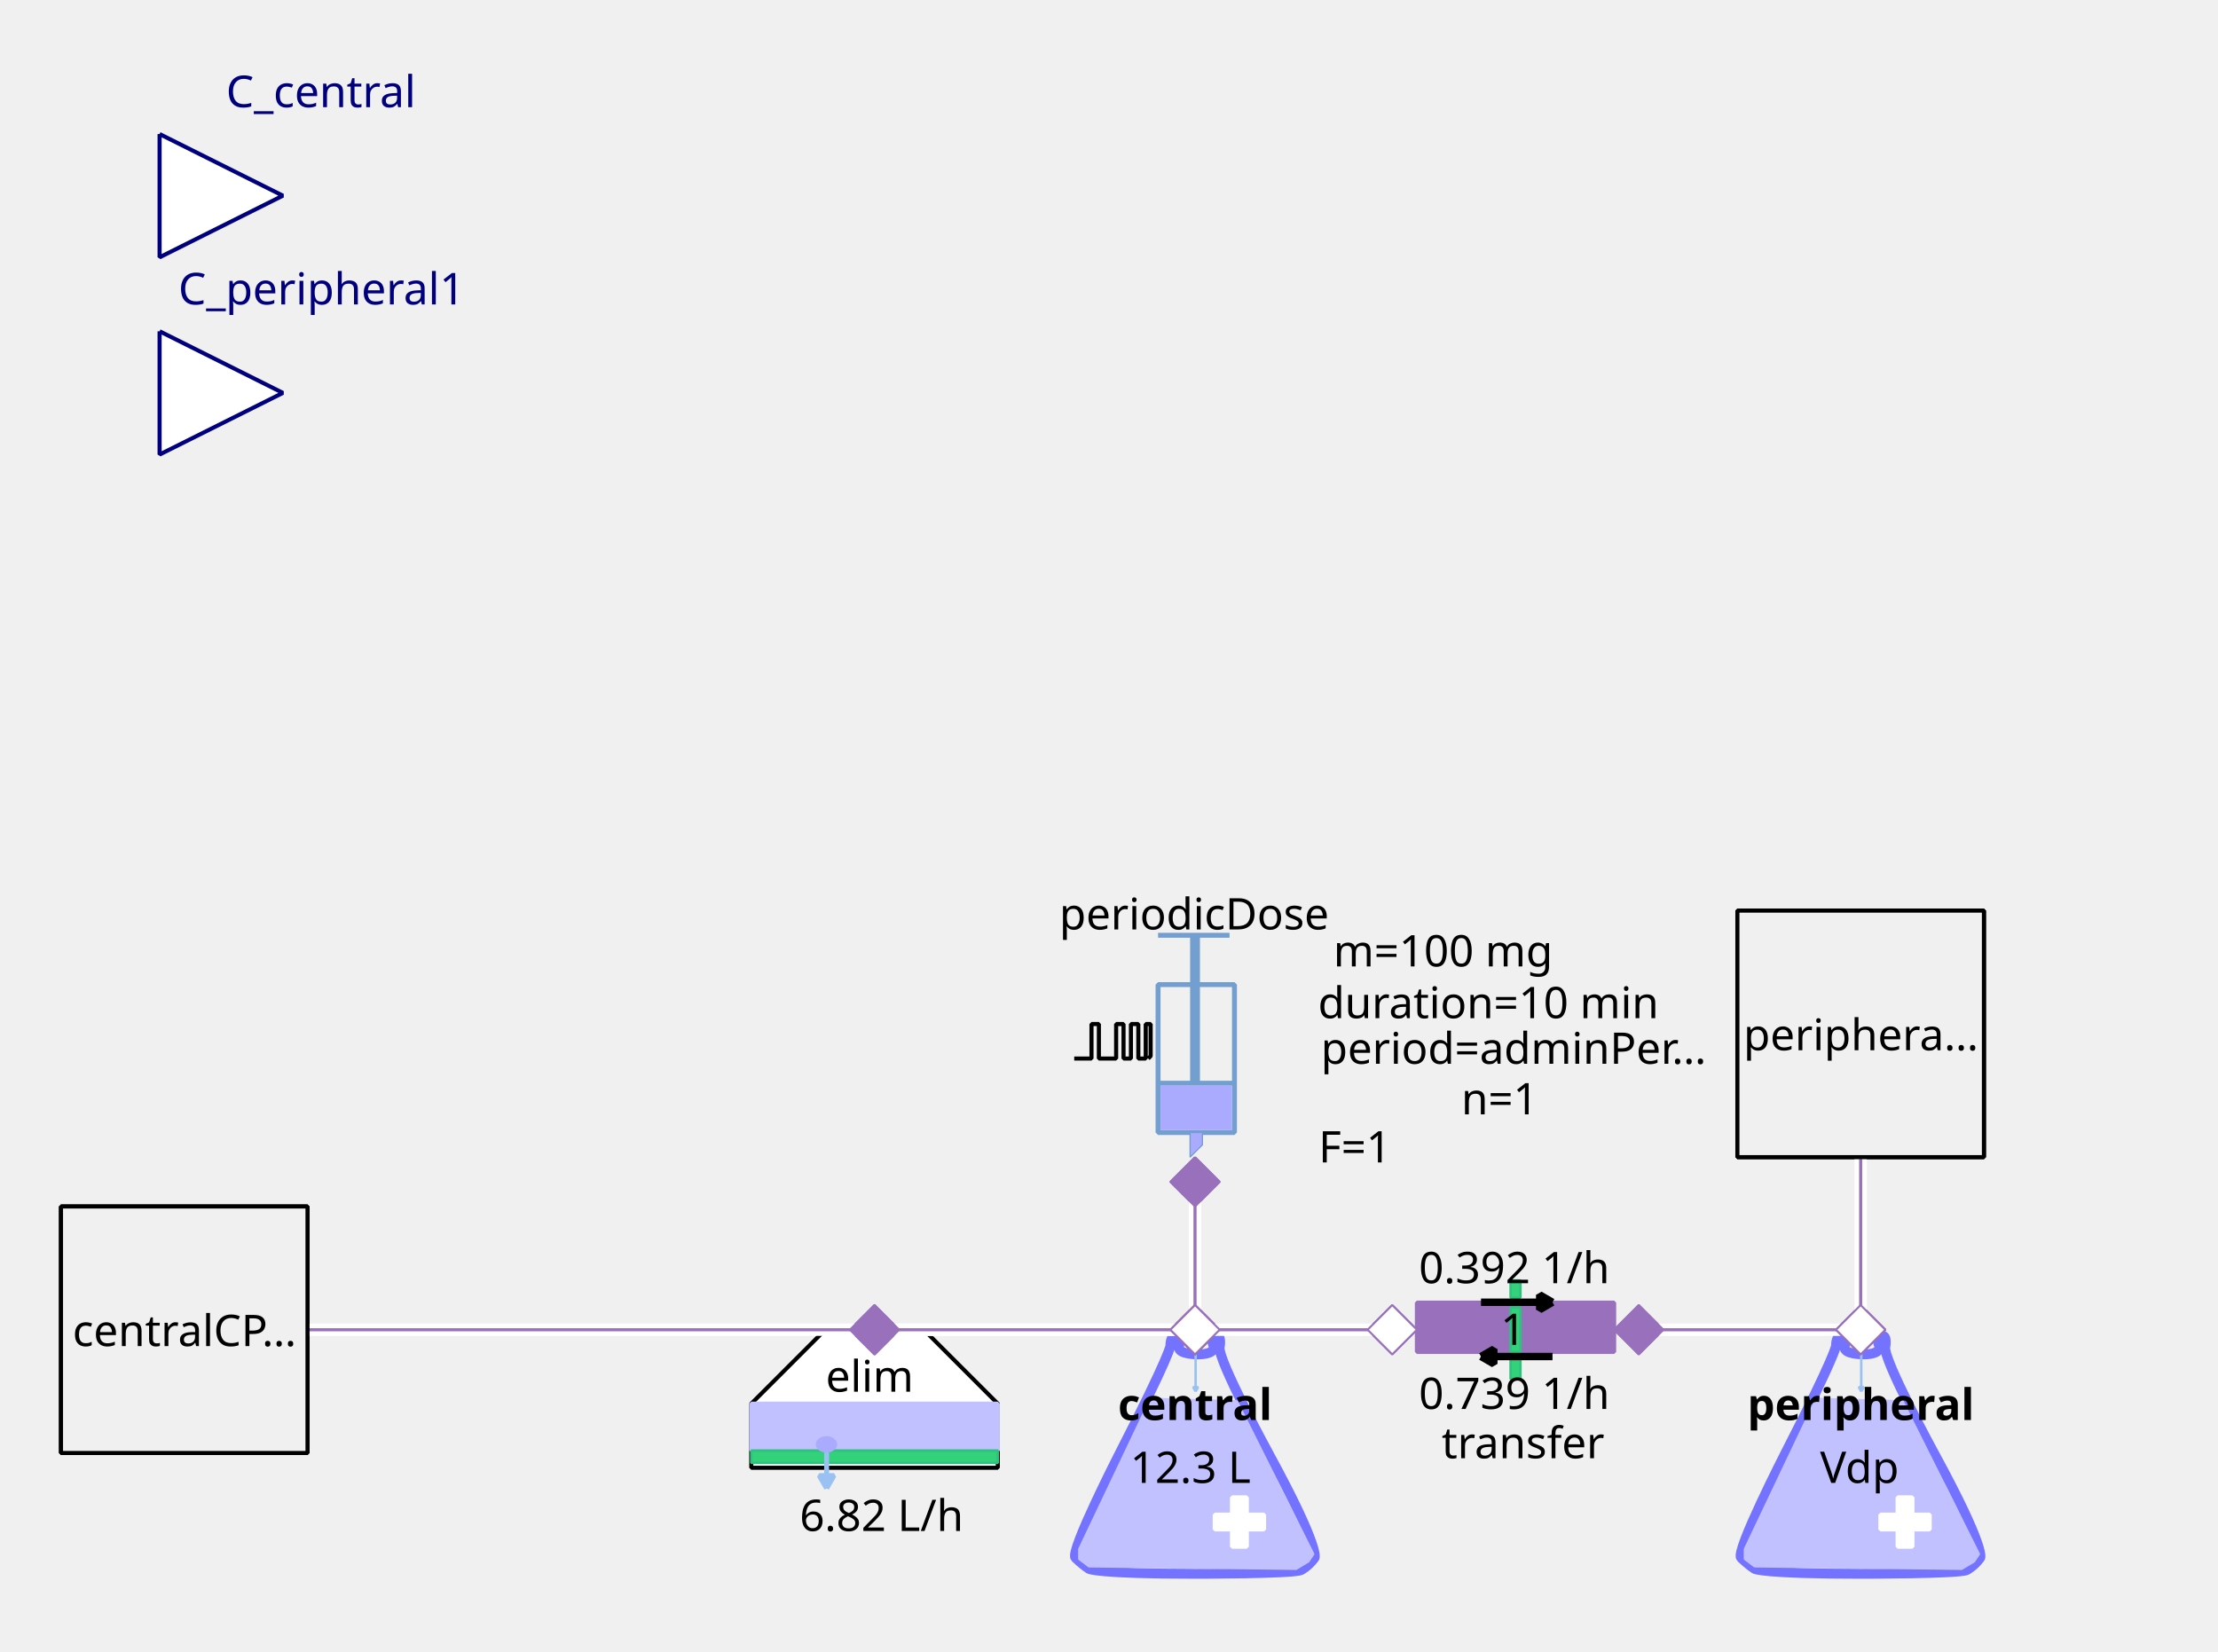
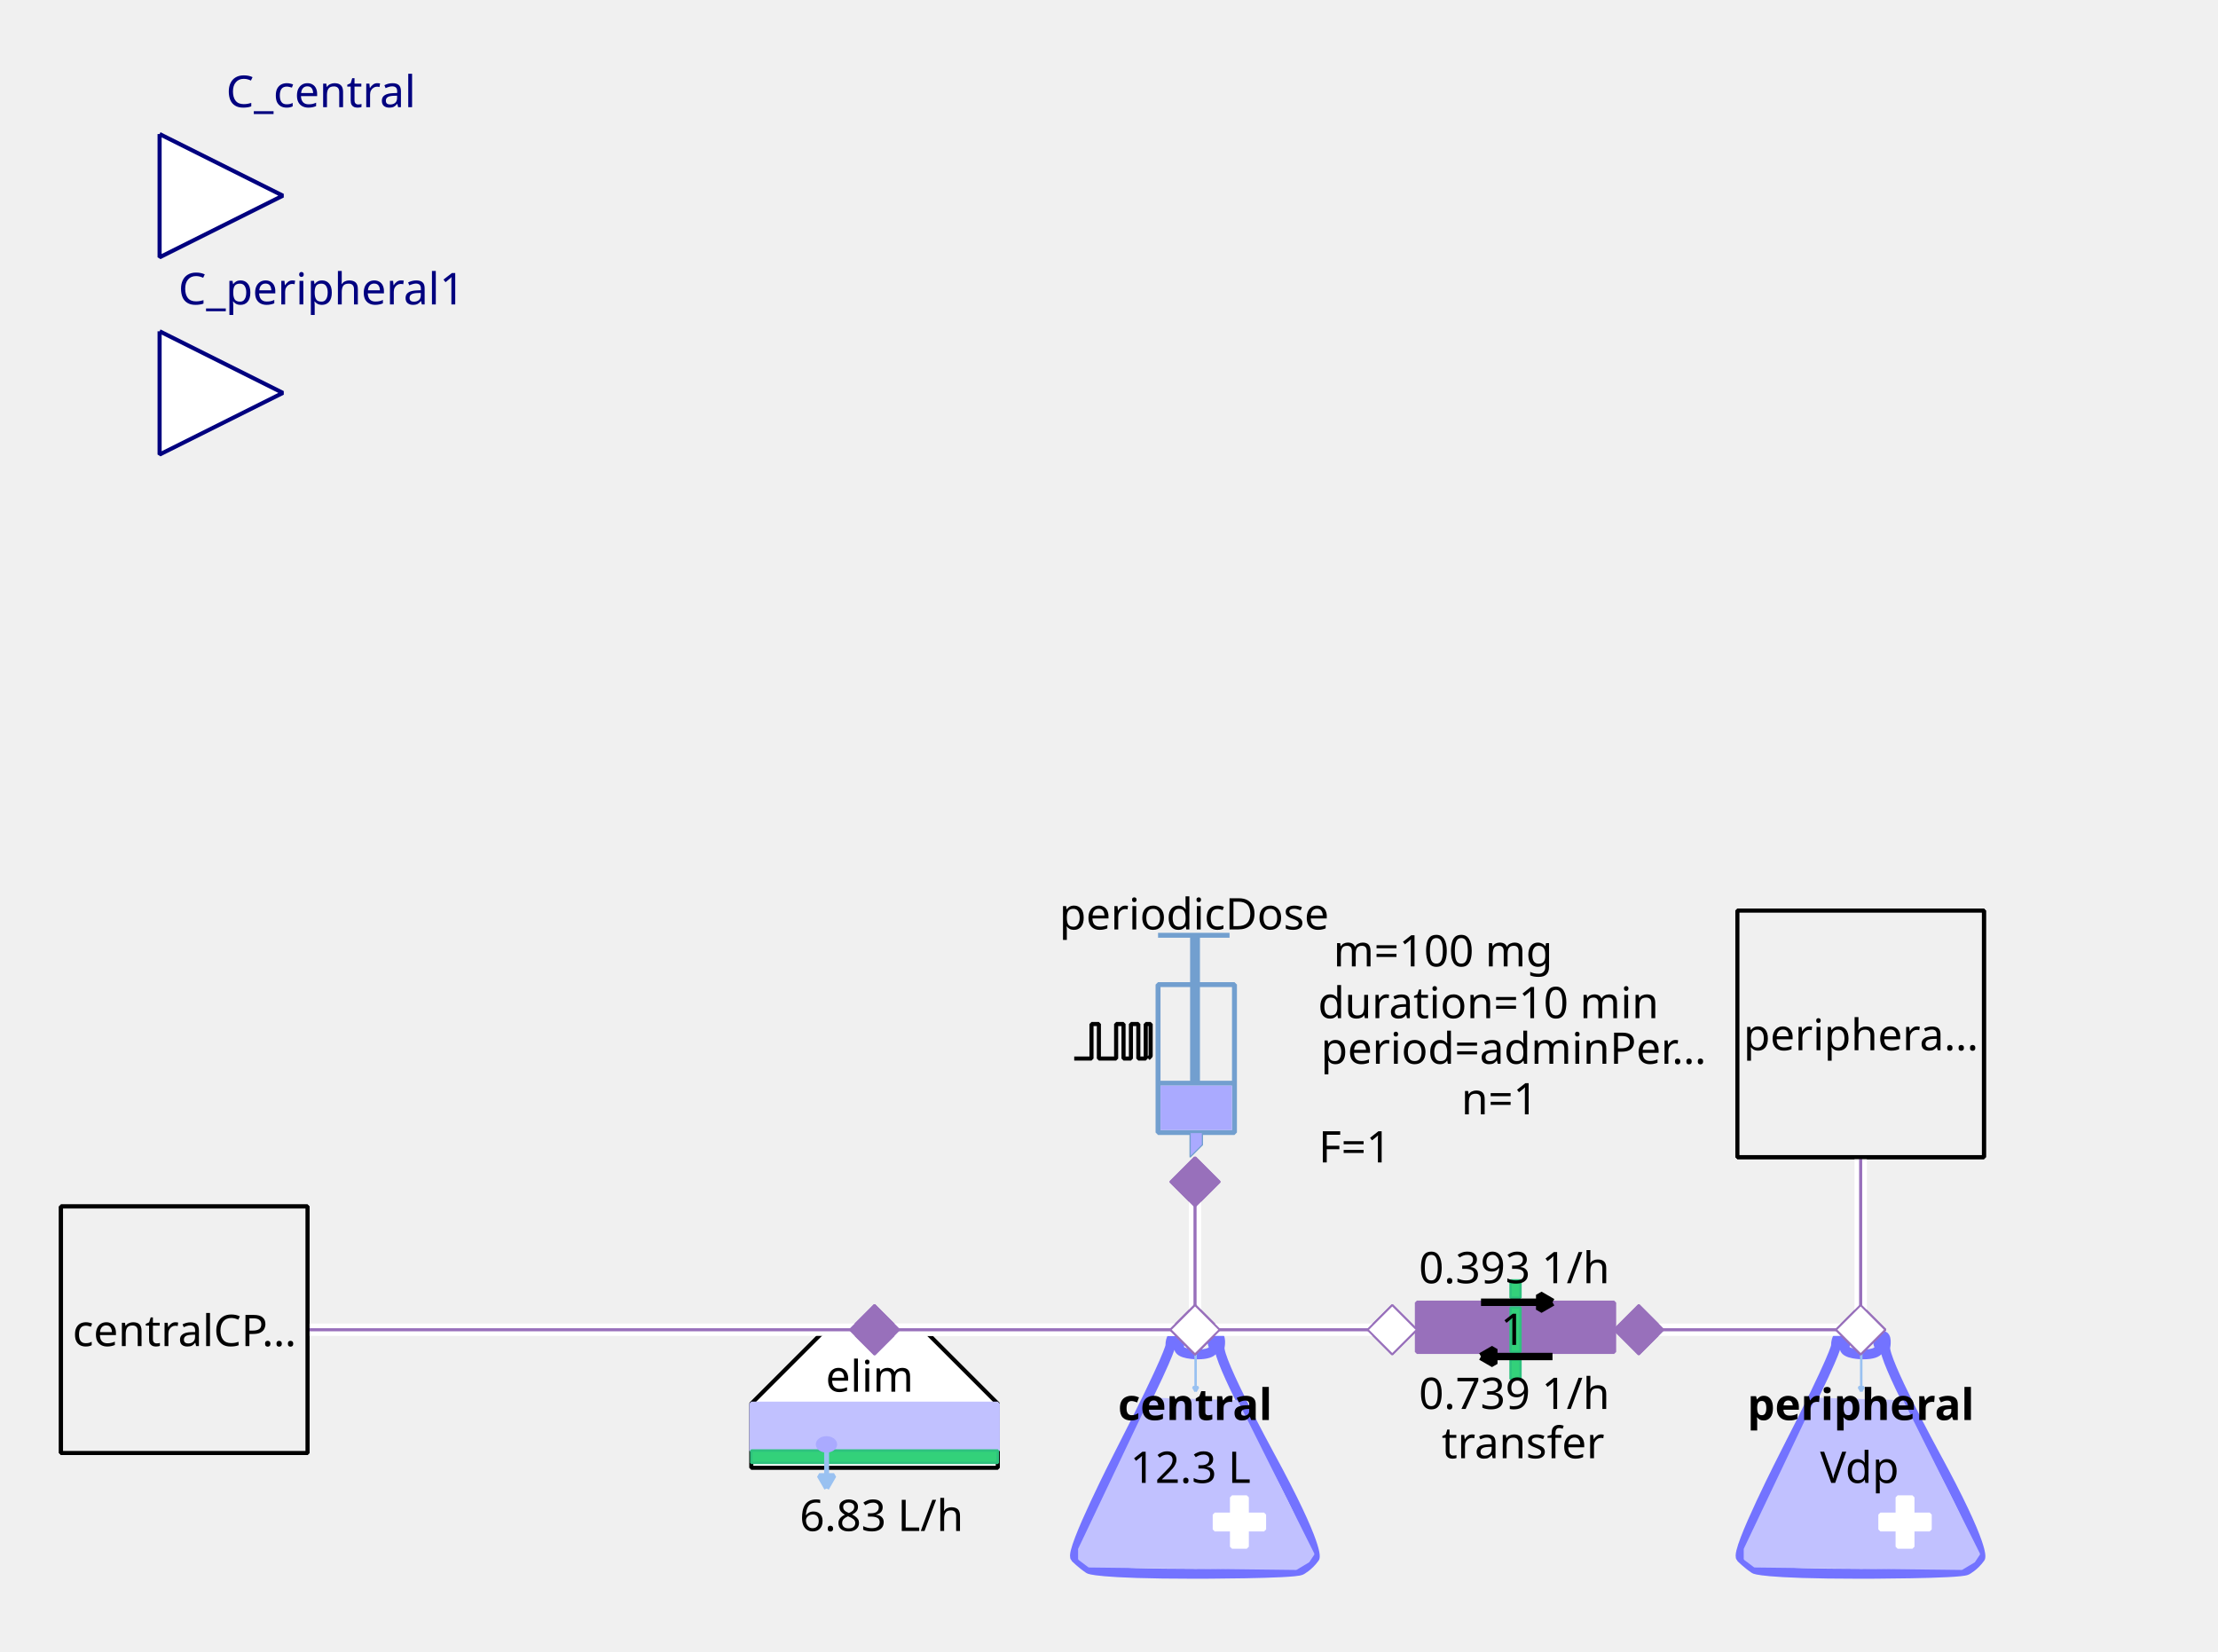
<svg xmlns="http://www.w3.org/2000/svg" width="143.581mm" height="106.892mm" viewBox="0 0 407 303" version="1.2" baseProfile="tiny">
  <defs>
</defs>
  <g fill="none" stroke="black" stroke-width="1" fill-rule="evenodd" stroke-linecap="square" stroke-linejoin="bevel">
    <g fill="none" stroke="#7373ff" stroke-opacity="1" stroke-width="8" stroke-linecap="butt" stroke-linejoin="miter" stroke-miterlimit="1" transform="matrix(0.22619,0,0,-0.22619,219.06,266.619)" font-family="Sans" font-size="10" font-weight="400" font-style="normal">
      <path vector-effect="none" fill-rule="evenodd" d="M-19,87 C-19,87 -19,80 -60,0 C-60,0 -101,-80 -96,-85 C-96,-85 -91,-90 -85,-94 C-85,-94 -79,-98 1,-98 C1,-98 81,-98 87,-95 C87,-95 93,-92 98,-85 C98,-85 103,-78 61,-1 C61,-1 19,76 21,86 C21,86 23,96 18,95 C18,95 13,94 16,87 C16,87 19,80 3,80 C3,80 -13,80 -12,86 C-12,86 -11,92 -12,94 C-12,94 -13,96 -16,95 C-16,95 -19,94 -19,87 " />
    </g>
    <g fill="#c1c1ff" fill-opacity="1" stroke="#c1c1ff" stroke-opacity="1" stroke-width="1.75" stroke-linecap="butt" stroke-linejoin="miter" stroke-miterlimit="1" transform="matrix(0.22619,0,0,-0.22619,219.06,272.5)" font-family="Sans" font-size="10" font-weight="400" font-style="normal">
      <path vector-effect="none" fill-rule="evenodd" d="M-35,70 L-93,-52 L-93,-60 L-85,-66 L83,-68 L93,-62 L97,-56 L35,68 L-35,70" />
    </g>
    <g fill="#ffffff" fill-opacity="1" stroke="#ffffff" stroke-opacity="1" stroke-width="1" stroke-linecap="butt" stroke-linejoin="miter" stroke-miterlimit="1" transform="matrix(0.22619,0,0,0.22619,227.429,279.286)" font-family="Sans" font-size="10" font-weight="400" font-style="normal">
      <rect vector-effect="non-scaling-stroke" x="-6" y="-20" width="12" height="40" />
    </g>
    <g fill="#ffffff" fill-opacity="1" stroke="#ffffff" stroke-opacity="1" stroke-width="1" stroke-linecap="butt" stroke-linejoin="miter" stroke-miterlimit="1" transform="matrix(0,0.22619,-0.22619,0,227.429,279.286)" font-family="Sans" font-size="10" font-weight="400" font-style="normal">
      <rect vector-effect="non-scaling-stroke" x="-6" y="-20" width="12" height="40" />
    </g>
    <g fill="none" stroke="#99c1f1" stroke-opacity="1" stroke-width="2" stroke-linecap="butt" stroke-linejoin="miter" stroke-miterlimit="1" transform="matrix(0.22619,0,0,-0.22619,219.392,251.697)" font-family="Sans" font-size="10" font-weight="400" font-style="normal">
      <path vector-effect="none" fill-rule="evenodd" d="M0,16 L0,-16" />
    </g>
    <g fill="#99c1f1" fill-opacity="1" stroke="#99c1f1" stroke-opacity="1" stroke-width="2" stroke-linecap="butt" stroke-linejoin="miter" stroke-miterlimit="1" transform="matrix(0.22619,0,0,-0.22619,219.392,251.697)" font-family="Sans" font-size="10" font-weight="400" font-style="normal">
      <path vector-effect="none" fill-rule="evenodd" d="M0,-16 L2,-12.536 L-2,-12.536 L0,-16" />
    </g>
    <g fill="none" stroke="#000000" stroke-opacity="1" stroke-width="1" stroke-linecap="butt" stroke-linejoin="miter" stroke-miterlimit="1" transform="matrix(1,0,0,1,219.286,257.571)" font-family="Noto Sans" font-size="8" font-weight="700" font-style="normal">
      <text fill="#000000" fill-opacity="1" stroke="none" xml:space="preserve" x="-14.141" y="3" font-family="Noto Sans" font-size="8" font-weight="700" font-style="normal">central</text>
    </g>
    <g fill="none" stroke="#000000" stroke-opacity="1" stroke-width="1" stroke-linecap="butt" stroke-linejoin="miter" stroke-miterlimit="1" transform="matrix(1,0,0,1,219.06,269.107)" font-family="Noto Sans" font-size="8" font-weight="400" font-style="normal">
      <text fill="#000000" fill-opacity="1" stroke="none" xml:space="preserve" x="-0.606" y="3" font-family="Noto Sans" font-size="8" font-weight="400" font-style="normal" text-anchor="middle">12.3 L</text>
    </g>
    <g fill="#ffffff" fill-opacity="1" stroke="#9870bb" stroke-opacity="1" stroke-width="8" stroke-linecap="butt" stroke-linejoin="miter" stroke-miterlimit="1" transform="matrix(0.0452381,0,0,-0.0452381,219.286,244)" font-family="Sans" font-size="10" font-weight="400" font-style="normal">
      <path vector-effect="none" fill-rule="evenodd" d="M-100,0 L0,100 L100,0 L0,-100 L-100,0" />
    </g>
    <g fill="#ffffff" fill-opacity="1" stroke="#000000" stroke-opacity="1" stroke-width="1" stroke-linecap="butt" stroke-linejoin="miter" stroke-miterlimit="1" transform="matrix(0.22619,0,0,-0.22619,160.476,266.619)" font-family="Sans" font-size="10" font-weight="400" font-style="normal">
      <path vector-effect="non-scaling-stroke" fill-rule="evenodd" d="M-40,100 L40,100 L100,40 L100,-12 L80,-12 L-76,-12 L-100,-12 L-100,40 L-100,40 L-40,100" />
    </g>
    <g fill="none" stroke="#000000" stroke-opacity="1" stroke-width="1" stroke-linecap="butt" stroke-linejoin="miter" stroke-miterlimit="1" transform="matrix(1,0,0,1,159.571,252.369)" font-family="Noto Sans" font-size="8" font-weight="400" font-style="normal">
      <text fill="#000000" fill-opacity="1" stroke="none" xml:space="preserve" x="-8.047" y="3" font-family="Noto Sans" font-size="8" font-weight="400" font-style="normal">elim</text>
    </g>
    <g fill="#c1c1ff" fill-opacity="1" stroke="#c1c1ff" stroke-opacity="1" stroke-width="1" stroke-linecap="butt" stroke-linejoin="miter" stroke-miterlimit="1" transform="matrix(0.22619,0,0,0.22619,160.476,261.869)" font-family="Sans" font-size="10" font-weight="400" font-style="normal">
      <rect vector-effect="non-scaling-stroke" x="-100" y="-19" width="200" height="38" />
    </g>
    <g fill="#33d17a" fill-opacity="1" stroke="#2ec27e" stroke-opacity="1" stroke-width="2" stroke-linecap="butt" stroke-linejoin="miter" stroke-miterlimit="1" transform="matrix(0.22619,0,0,0.22619,160.476,267.298)" font-family="Sans" font-size="10" font-weight="400" font-style="normal">
      <rect x="-100" y="-5" width="200" height="10" />
    </g>
    <g fill="none" stroke="#99c1f1" stroke-opacity="1" stroke-width="4" stroke-linecap="butt" stroke-linejoin="miter" stroke-miterlimit="1" transform="matrix(0.22619,0,0,-0.22619,151.683,269.496)" font-family="Sans" font-size="10" font-weight="400" font-style="normal">
      <path vector-effect="none" fill-rule="evenodd" d="M0,16 L0,-16" />
    </g>
    <g fill="#99c1f1" fill-opacity="1" stroke="#99c1f1" stroke-opacity="1" stroke-width="4" stroke-linecap="butt" stroke-linejoin="miter" stroke-miterlimit="1" transform="matrix(0.22619,0,0,-0.22619,151.683,269.496)" font-family="Sans" font-size="10" font-weight="400" font-style="normal">
      <path vector-effect="none" fill-rule="evenodd" d="M0,-16 L6,-5.608 L-6,-5.608 L0,-16" />
    </g>
    <g fill="#aaaaff" fill-opacity="1" stroke="#aaaaff" stroke-opacity="1" stroke-width="1" stroke-linecap="butt" stroke-linejoin="miter" stroke-miterlimit="1" transform="matrix(0.22619,0,0,-0.22619,151.655,265.036)" font-family="Sans" font-size="10" font-weight="400" font-style="normal">
      <path vector-effect="non-scaling-stroke" fill-rule="evenodd" d="M7,0 C7,-2.761 3.866,-5 0,-5 C-3.866,-5 -7,-2.761 -7,0 C-7,2.761 -3.866,5 0,5 C3.866,5 7,2.761 7,0 " />
    </g>
    <g fill="none" stroke="#000000" stroke-opacity="1" stroke-width="1" stroke-linecap="butt" stroke-linejoin="miter" stroke-miterlimit="1" transform="matrix(1,0,0,1,161.155,277.929)" font-family="Noto Sans" font-size="8" font-weight="400" font-style="normal">
-       <text fill="#000000" fill-opacity="1" stroke="none" xml:space="preserve" x="0.613" y="3" font-family="Noto Sans" font-size="8" font-weight="400" font-style="normal" text-anchor="middle">6.82 L/h</text>
+       <text fill="#000000" fill-opacity="1" stroke="none" xml:space="preserve" x="0.613" y="3" font-family="Noto Sans" font-size="8" font-weight="400" font-style="normal" text-anchor="middle">6.83 L/h</text>
    </g>
    <g fill="#9870bb" fill-opacity="1" stroke="#9870bb" stroke-opacity="1" stroke-width="8" stroke-linecap="butt" stroke-linejoin="miter" stroke-miterlimit="1" transform="matrix(0.0452381,0,0,-0.0452381,160.476,244)" font-family="Sans" font-size="10" font-weight="400" font-style="normal">
      <path vector-effect="none" fill-rule="evenodd" d="M-100,0 L0,100 L100,0 L0,-100 L-100,0" />
    </g>
    <g fill="none" stroke="#729fcf" stroke-opacity="1" stroke-width="4" stroke-linecap="butt" stroke-linejoin="miter" stroke-miterlimit="1" transform="matrix(0.22619,0,0,0.22619,215.214,195.595)" font-family="Sans" font-size="10" font-weight="400" font-style="normal">
      <rect x="-12" y="-66" width="62" height="120" />
    </g>
    <g fill="none" stroke="#729fcf" stroke-opacity="1" stroke-width="8" stroke-linecap="butt" stroke-linejoin="miter" stroke-miterlimit="1" transform="matrix(0.22619,0,0,-0.22619,219.286,176.369)" font-family="Sans" font-size="10" font-weight="400" font-style="normal">
      <path vector-effect="none" fill-rule="evenodd" d="M0,21 L0,-99" />
    </g>
    <g fill="none" stroke="#729fcf" stroke-opacity="1" stroke-width="4" stroke-linecap="butt" stroke-linejoin="miter" stroke-miterlimit="1" transform="matrix(0.22619,0,0,-0.22619,219.06,171.619)" font-family="Sans" font-size="10" font-weight="400" font-style="normal">
      <path vector-effect="none" fill-rule="evenodd" d="M-29,0 L29,0" />
    </g>
    <g fill="none" stroke="#729fcf" stroke-opacity="1" stroke-width="4" stroke-linecap="butt" stroke-linejoin="miter" stroke-miterlimit="1" transform="matrix(0.22619,0,0,-0.22619,219.512,198.762)" font-family="Sans" font-size="10" font-weight="400" font-style="normal">
      <path vector-effect="none" fill-rule="evenodd" d="M-31,0 L31,0" />
    </g>
    <g fill="#aaaaff" fill-opacity="1" stroke="none" transform="matrix(0.22619,0,0,0.22619,219.512,203.286)" font-family="Sans" font-size="10" font-weight="400" font-style="normal">
      <rect vector-effect="non-scaling-stroke" x="-29" y="-18" width="58" height="36" />
    </g>
    <g fill="none" stroke="#000000" stroke-opacity="1" stroke-width="1" stroke-linecap="butt" stroke-linejoin="miter" stroke-miterlimit="1" transform="matrix(1,0,0,1,219.06,167.548)" font-family="Noto Sans" font-size="8" font-weight="400" font-style="normal">
      <text fill="#000000" fill-opacity="1" stroke="none" xml:space="preserve" x="-24.688" y="3" font-family="Noto Sans" font-size="8" font-weight="400" font-style="normal">periodicDose</text>
    </g>
    <g fill="#aaaaff" fill-opacity="1" stroke="#729fcf" stroke-opacity="1" stroke-width="1" stroke-linecap="butt" stroke-linejoin="miter" stroke-miterlimit="1" transform="matrix(0.22619,0,0,-0.22619,218.833,210.071)" font-family="Sans" font-size="10" font-weight="400" font-style="normal">
      <path vector-effect="none" fill-rule="evenodd" d="M-2,10 L-2,-10 L8,0 L8,10 L-2,10" />
    </g>
    <g fill="none" stroke="#000000" stroke-opacity="1" stroke-width="1" stroke-linecap="butt" stroke-linejoin="miter" stroke-miterlimit="1" transform="matrix(1,0,0,1,277.869,174.333)" font-family="Noto Sans" font-size="8" font-weight="400" font-style="normal">
      <text fill="#000000" fill-opacity="1" stroke="none" xml:space="preserve" x="-13.073" y="3" font-family="Noto Sans" font-size="8" font-weight="400" font-style="normal" text-anchor="middle">m=100 mg</text>
    </g>
    <g fill="none" stroke="#000000" stroke-opacity="1" stroke-width="1" stroke-linecap="butt" stroke-linejoin="miter" stroke-miterlimit="1" transform="matrix(1,0,0,1,278.774,192.202)" font-family="Noto Sans" font-size="8" font-weight="400" font-style="normal">
      <text fill="#000000" fill-opacity="1" stroke="none" xml:space="preserve" x="-36.406" y="3" font-family="Noto Sans" font-size="8" font-weight="400" font-style="normal">period=adminPer…</text>
    </g>
    <g fill="none" stroke="#000000" stroke-opacity="1" stroke-width="1" stroke-linecap="butt" stroke-linejoin="miter" stroke-miterlimit="1" transform="matrix(1,0,0,1,277.869,183.833)" font-family="Noto Sans" font-size="8" font-weight="400" font-style="normal">
      <text fill="#000000" fill-opacity="1" stroke="none" xml:space="preserve" x="-4.753" y="3" font-family="Noto Sans" font-size="8" font-weight="400" font-style="normal" text-anchor="middle">duration=10 min</text>
    </g>
    <g fill="none" stroke="#000000" stroke-opacity="1" stroke-width="1" stroke-linecap="butt" stroke-linejoin="miter" stroke-miterlimit="1" transform="matrix(1,0,0,1,278.548,201.476)" font-family="Noto Sans" font-size="8" font-weight="400" font-style="normal">
      <text fill="#000000" fill-opacity="1" stroke="none" xml:space="preserve" x="-3.361" y="3" font-family="Noto Sans" font-size="8" font-weight="400" font-style="normal" text-anchor="middle">n=1</text>
    </g>
    <g fill="none" stroke="#000000" stroke-opacity="1" stroke-width="1" stroke-linecap="butt" stroke-linejoin="miter" stroke-miterlimit="1" transform="matrix(1,0,0,1,270.179,210.298)" font-family="Noto Sans" font-size="8" font-weight="400" font-style="normal">
      <text fill="#000000" fill-opacity="1" stroke="none" xml:space="preserve" x="-21.572" y="3" font-family="Noto Sans" font-size="8" font-weight="400" font-style="normal" text-anchor="middle">F=1</text>
    </g>
    <g fill="none" stroke="#000000" stroke-opacity="1" stroke-width="1" stroke-linecap="butt" stroke-linejoin="miter" stroke-miterlimit="1" transform="matrix(0.22619,0,0,-0.22619,204.131,191.118)" font-family="Sans" font-size="10" font-weight="400" font-style="normal">
      <path vector-effect="non-scaling-stroke" fill-rule="evenodd" d="M-31,-13.793 L-17,-13.793 L-17,14.207 L-11,14.207 L-11,-13.793 L3,-13.793 L3,14.207 L9,14.207 L9,-13.793 L15,-13.793 L15,14.207 L21,14.207 L21,-13.793 L27,-13.793 L27,14.207 L31,14.207 L31,-11.793 L29,-13.793" />
    </g>
    <g fill="#9870bb" fill-opacity="1" stroke="#9870bb" stroke-opacity="1" stroke-width="8" stroke-linecap="butt" stroke-linejoin="miter" stroke-miterlimit="1" transform="matrix(0,0.0452381,0.0452381,0,219.286,216.857)" font-family="Sans" font-size="10" font-weight="400" font-style="normal">
      <path vector-effect="none" fill-rule="evenodd" d="M-100,0 L0,100 L100,0 L0,-100 L-100,0" />
    </g>
    <g fill="#ffffff" fill-opacity="1" stroke="#00007f" stroke-opacity="1" stroke-width="1" stroke-linecap="butt" stroke-linejoin="miter" stroke-miterlimit="1" transform="matrix(0.22619,0,0,-0.22619,51.9048,35.9048)" font-family="Sans" font-size="10" font-weight="400" font-style="normal">
      <path vector-effect="non-scaling-stroke" fill-rule="evenodd" d="M-100,50 L0,0 L-100,-50 L-100,50" />
    </g>
    <g fill="none" stroke="#00007f" stroke-opacity="1" stroke-width="1" stroke-linecap="butt" stroke-linejoin="miter" stroke-miterlimit="1" transform="matrix(1,0,0,1,51.9048,-2.54762)" font-family="Noto Sans" font-size="8.078" font-weight="400" font-style="normal">
      <text fill="#00007f" fill-opacity="1" stroke="none" xml:space="preserve" x="-10.422" y="22.219" font-family="Noto Sans" font-size="8.078" font-weight="400" font-style="normal">C_central</text>
    </g>
    <g fill="#f0f0f0" fill-opacity="1" stroke="#000000" stroke-opacity="1" stroke-width="1" stroke-linecap="butt" stroke-linejoin="miter" stroke-miterlimit="1" transform="matrix(0.22619,0,0,-0.22619,33.8095,244)" font-family="Sans" font-size="10" font-weight="400" font-style="normal">
      <rect vector-effect="non-scaling-stroke" x="-100" y="-100" width="200" height="200" />
    </g>
    <g fill="none" stroke="#000000" stroke-opacity="1" stroke-width="1" stroke-linecap="butt" stroke-linejoin="miter" stroke-miterlimit="1" transform="matrix(1,0,0,1,33.8095,244)" font-family="Noto Sans" font-size="8" font-weight="400" font-style="normal">
      <text fill="#000000" fill-opacity="1" stroke="none" xml:space="preserve" x="-20.484" y="3" font-family="Noto Sans" font-size="8" font-weight="400" font-style="normal">centralCP…</text>
    </g>
    <g fill="#9870bb" fill-opacity="1" stroke="#9870bb" stroke-opacity="1" stroke-width="1" stroke-linecap="butt" stroke-linejoin="miter" stroke-miterlimit="1" transform="matrix(-0.22619,0,0,-0.22619,278.095,243.548)" font-family="Sans" font-size="10" font-weight="400" font-style="normal">
      <rect vector-effect="non-scaling-stroke" x="-80" y="-20" width="160" height="40" />
    </g>
    <g fill="#33d17a" fill-opacity="1" stroke="#2ec27e" stroke-opacity="1" stroke-width="2" stroke-linecap="butt" stroke-linejoin="miter" stroke-miterlimit="1" transform="matrix(0,-0.22619,0.22619,0,278.095,244)" font-family="Sans" font-size="10" font-weight="400" font-style="normal">
      <rect x="-18" y="-4" width="36" height="8" />
    </g>
    <g fill="none" stroke="#000000" stroke-opacity="1" stroke-width="1" stroke-linecap="butt" stroke-linejoin="miter" stroke-miterlimit="1" transform="matrix(1,0,0,1,279.452,264.583)" font-family="Noto Sans" font-size="8" font-weight="400" font-style="normal">
      <text fill="#000000" fill-opacity="1" stroke="none" xml:space="preserve" x="-14.906" y="3" font-family="Noto Sans" font-size="8" font-weight="400" font-style="normal">transfer</text>
    </g>
    <g fill="#33d17a" fill-opacity="1" stroke="#2ec27e" stroke-opacity="1" stroke-width="2" stroke-linecap="butt" stroke-linejoin="miter" stroke-miterlimit="1" transform="matrix(0,-0.22619,0.22619,0,278.095,236.536)" font-family="Sans" font-size="10" font-weight="400" font-style="normal">
      <rect x="-7" y="-4" width="14" height="8" />
    </g>
    <g fill="#33d17a" fill-opacity="1" stroke="#2ec27e" stroke-opacity="1" stroke-width="2" stroke-linecap="butt" stroke-linejoin="miter" stroke-miterlimit="1" transform="matrix(0,-0.22619,0.22619,0,278.095,251.238)" font-family="Sans" font-size="10" font-weight="400" font-style="normal">
      <rect x="-8" y="-4" width="16" height="8" />
    </g>
    <g fill="none" stroke="#000000" stroke-opacity="1" stroke-width="1" stroke-linecap="butt" stroke-linejoin="miter" stroke-miterlimit="1" transform="matrix(1,0,0,1,274.024,246.94)" font-family="Noto Sans" font-size="8" font-weight="400" font-style="normal">
      <text fill="#000000" fill-opacity="1" stroke="none" xml:space="preserve" x="1.328" y="-0.156" font-family="Noto Sans" font-size="8" font-weight="400" font-style="normal">1</text>
    </g>
    <g fill="none" stroke="#000000" stroke-opacity="1" stroke-width="1" stroke-linecap="butt" stroke-linejoin="miter" stroke-miterlimit="1" transform="matrix(1,0,0,1,278.321,232.464)" font-family="Noto Sans" font-size="8" font-weight="400" font-style="normal">
-       <text fill="#000000" fill-opacity="1" stroke="none" xml:space="preserve" x="-0.447" y="3" font-family="Noto Sans" font-size="8" font-weight="400" font-style="normal" text-anchor="middle">0.392 1/h</text>
+       <text fill="#000000" fill-opacity="1" stroke="none" xml:space="preserve" x="-0.447" y="3" font-family="Noto Sans" font-size="8" font-weight="400" font-style="normal" text-anchor="middle">0.393 1/h</text>
    </g>
    <g fill="none" stroke="#000000" stroke-opacity="1" stroke-width="1" stroke-linecap="butt" stroke-linejoin="miter" stroke-miterlimit="1" transform="matrix(1,0,0,1,278.321,255.536)" font-family="Noto Sans" font-size="8" font-weight="400" font-style="normal">
      <text fill="#000000" fill-opacity="1" stroke="none" xml:space="preserve" x="-0.447" y="3" font-family="Noto Sans" font-size="8" font-weight="400" font-style="normal" text-anchor="middle">0.739 1/h</text>
    </g>
    <g fill="#000000" fill-opacity="1" stroke="#000000" stroke-opacity="1" stroke-width="6" stroke-linecap="butt" stroke-linejoin="miter" stroke-miterlimit="1" transform="matrix(0,-0.22619,-0.22619,0,276.738,248.911)" font-family="Sans" font-size="10" font-weight="400" font-style="normal">
      <path vector-effect="none" fill-rule="evenodd" d="M0,22 L-6,11.608 L6,11.608 L0,22" />
    </g>
    <g fill="none" stroke="#000000" stroke-opacity="1" stroke-width="6" stroke-linecap="butt" stroke-linejoin="miter" stroke-miterlimit="1" transform="matrix(0,-0.22619,-0.22619,0,276.738,248.911)" font-family="Sans" font-size="10" font-weight="400" font-style="normal">
      <path vector-effect="none" fill-rule="evenodd" d="M0,22 L0,-36" />
    </g>
    <g fill="#000000" fill-opacity="1" stroke="#000000" stroke-opacity="1" stroke-width="6" stroke-linecap="butt" stroke-linejoin="miter" stroke-miterlimit="1" transform="matrix(0,0.22619,0.22619,0,279.905,238.958)" font-family="Sans" font-size="10" font-weight="400" font-style="normal">
      <path vector-effect="none" fill-rule="evenodd" d="M0,22 L-6,11.608 L6,11.608 L0,22" />
    </g>
    <g fill="none" stroke="#000000" stroke-opacity="1" stroke-width="6" stroke-linecap="butt" stroke-linejoin="miter" stroke-miterlimit="1" transform="matrix(0,0.22619,0.22619,0,279.905,238.958)" font-family="Sans" font-size="10" font-weight="400" font-style="normal">
      <path vector-effect="none" fill-rule="evenodd" d="M0,22 L0,-36" />
    </g>
    <g fill="#ffffff" fill-opacity="1" stroke="#9870bb" stroke-opacity="1" stroke-width="8" stroke-linecap="butt" stroke-linejoin="miter" stroke-miterlimit="1" transform="matrix(-0.0452381,0,0,0.0452381,255.476,244)" font-family="Sans" font-size="10" font-weight="400" font-style="normal">
      <path vector-effect="none" fill-rule="evenodd" d="M-100,0 L0,100 L100,0 L0,-100 L-100,0" />
    </g>
    <g fill="#9870bb" fill-opacity="1" stroke="#9870bb" stroke-opacity="1" stroke-width="8" stroke-linecap="butt" stroke-linejoin="miter" stroke-miterlimit="1" transform="matrix(-0.0452381,0,0,0.0452381,300.714,244)" font-family="Sans" font-size="10" font-weight="400" font-style="normal">
      <path vector-effect="none" fill-rule="evenodd" d="M-100,0 L0,100 L100,0 L0,-100 L-100,0" />
    </g>
    <g fill="none" stroke="#7373ff" stroke-opacity="1" stroke-width="8" stroke-linecap="butt" stroke-linejoin="miter" stroke-miterlimit="1" transform="matrix(0.22619,0,0,-0.22619,341.202,266.619)" font-family="Sans" font-size="10" font-weight="400" font-style="normal">
      <path vector-effect="none" fill-rule="evenodd" d="M-19,87 C-19,87 -19,80 -60,0 C-60,0 -101,-80 -96,-85 C-96,-85 -91,-90 -85,-94 C-85,-94 -79,-98 1,-98 C1,-98 81,-98 87,-95 C87,-95 93,-92 98,-85 C98,-85 103,-78 61,-1 C61,-1 19,76 21,86 C21,86 23,96 18,95 C18,95 13,94 16,87 C16,87 19,80 3,80 C3,80 -13,80 -12,86 C-12,86 -11,92 -12,94 C-12,94 -13,96 -16,95 C-16,95 -19,94 -19,87 " />
    </g>
    <g fill="#c1c1ff" fill-opacity="1" stroke="#c1c1ff" stroke-opacity="1" stroke-width="1.75" stroke-linecap="butt" stroke-linejoin="miter" stroke-miterlimit="1" transform="matrix(0.22619,0,0,-0.22619,341.202,272.5)" font-family="Sans" font-size="10" font-weight="400" font-style="normal">
      <path vector-effect="none" fill-rule="evenodd" d="M-35,70 L-93,-52 L-93,-60 L-85,-66 L83,-68 L93,-62 L97,-56 L35,68 L-35,70" />
    </g>
    <g fill="#ffffff" fill-opacity="1" stroke="#ffffff" stroke-opacity="1" stroke-width="1" stroke-linecap="butt" stroke-linejoin="miter" stroke-miterlimit="1" transform="matrix(0.22619,0,0,0.22619,349.571,279.286)" font-family="Sans" font-size="10" font-weight="400" font-style="normal">
      <rect vector-effect="non-scaling-stroke" x="-6" y="-20" width="12" height="40" />
    </g>
    <g fill="#ffffff" fill-opacity="1" stroke="#ffffff" stroke-opacity="1" stroke-width="1" stroke-linecap="butt" stroke-linejoin="miter" stroke-miterlimit="1" transform="matrix(0,0.22619,-0.22619,0,349.571,279.286)" font-family="Sans" font-size="10" font-weight="400" font-style="normal">
      <rect vector-effect="non-scaling-stroke" x="-6" y="-20" width="12" height="40" />
    </g>
    <g fill="none" stroke="#99c1f1" stroke-opacity="1" stroke-width="2" stroke-linecap="butt" stroke-linejoin="miter" stroke-miterlimit="1" transform="matrix(0.22619,0,0,-0.22619,341.535,251.697)" font-family="Sans" font-size="10" font-weight="400" font-style="normal">
      <path vector-effect="none" fill-rule="evenodd" d="M0,16 L0,-16" />
    </g>
    <g fill="#99c1f1" fill-opacity="1" stroke="#99c1f1" stroke-opacity="1" stroke-width="2" stroke-linecap="butt" stroke-linejoin="miter" stroke-miterlimit="1" transform="matrix(0.22619,0,0,-0.22619,341.535,251.697)" font-family="Sans" font-size="10" font-weight="400" font-style="normal">
      <path vector-effect="none" fill-rule="evenodd" d="M0,-16 L2,-12.536 L-2,-12.536 L0,-16" />
    </g>
    <g fill="none" stroke="#000000" stroke-opacity="1" stroke-width="1" stroke-linecap="butt" stroke-linejoin="miter" stroke-miterlimit="1" transform="matrix(1,0,0,1,341.429,257.571)" font-family="Noto Sans" font-size="8" font-weight="700" font-style="normal">
      <text fill="#000000" fill-opacity="1" stroke="none" xml:space="preserve" x="-20.797" y="3" font-family="Noto Sans" font-size="8" font-weight="700" font-style="normal">peripheral</text>
    </g>
    <g fill="none" stroke="#000000" stroke-opacity="1" stroke-width="1" stroke-linecap="butt" stroke-linejoin="miter" stroke-miterlimit="1" transform="matrix(1,0,0,1,341.202,269.107)" font-family="Noto Sans" font-size="8" font-weight="400" font-style="normal">
      <text fill="#000000" fill-opacity="1" stroke="none" xml:space="preserve" x="-7.219" y="3" font-family="Noto Sans" font-size="8" font-weight="400" font-style="normal">Vdp</text>
    </g>
    <g fill="#ffffff" fill-opacity="1" stroke="#9870bb" stroke-opacity="1" stroke-width="8" stroke-linecap="butt" stroke-linejoin="miter" stroke-miterlimit="1" transform="matrix(0.0452381,0,0,-0.0452381,341.429,244)" font-family="Sans" font-size="10" font-weight="400" font-style="normal">
      <path vector-effect="none" fill-rule="evenodd" d="M-100,0 L0,100 L100,0 L0,-100 L-100,0" />
    </g>
    <g fill="#f0f0f0" fill-opacity="1" stroke="#000000" stroke-opacity="1" stroke-width="1" stroke-linecap="butt" stroke-linejoin="miter" stroke-miterlimit="1" transform="matrix(0.22619,0,0,-0.22619,341.429,189.714)" font-family="Sans" font-size="10" font-weight="400" font-style="normal">
      <rect vector-effect="non-scaling-stroke" x="-100" y="-100" width="200" height="200" />
    </g>
    <g fill="none" stroke="#000000" stroke-opacity="1" stroke-width="1" stroke-linecap="butt" stroke-linejoin="miter" stroke-miterlimit="1" transform="matrix(1,0,0,1,341.429,189.714)" font-family="Noto Sans" font-size="8" font-weight="400" font-style="normal">
      <text fill="#000000" fill-opacity="1" stroke="none" xml:space="preserve" x="-21.516" y="3" font-family="Noto Sans" font-size="8" font-weight="400" font-style="normal">periphera…</text>
    </g>
    <g fill="#ffffff" fill-opacity="1" stroke="#00007f" stroke-opacity="1" stroke-width="1" stroke-linecap="butt" stroke-linejoin="miter" stroke-miterlimit="1" transform="matrix(0.22619,0,0,-0.22619,51.9048,72.0952)" font-family="Sans" font-size="10" font-weight="400" font-style="normal">
      <path vector-effect="non-scaling-stroke" fill-rule="evenodd" d="M-100,50 L0,0 L-100,-50 L-100,50" />
    </g>
    <g fill="none" stroke="#00007f" stroke-opacity="1" stroke-width="1" stroke-linecap="butt" stroke-linejoin="miter" stroke-miterlimit="1" transform="matrix(1,0,0,1,51.9048,33.6429)" font-family="Noto Sans" font-size="8.078" font-weight="400" font-style="normal">
      <text fill="#00007f" fill-opacity="1" stroke="none" xml:space="preserve" x="-19.188" y="22.219" font-family="Noto Sans" font-size="8.078" font-weight="400" font-style="normal">C_peripheral1</text>
    </g>
    <g fill="#ffffff" fill-opacity="1" stroke="none" transform="matrix(2.2619,0,0,-2.2619,260,244)" font-family="Sans" font-size="10" font-weight="400" font-style="normal">
      <path vector-effect="none" fill-rule="nonzero" d="M-18,0.5 L-44,0.5 L-44.5,0.5 L-44.5,-0.5 L-44,-0.5 L-18,-0.5 L-17.5,-0.5 L-17.5,0.5 L-18,0.5" />
    </g>
    <g fill="none" stroke="#9870bb" stroke-opacity="1" stroke-width="0.25" stroke-linecap="butt" stroke-linejoin="miter" stroke-miterlimit="1" transform="matrix(2.2619,0,0,-2.2619,260,244)" font-family="Sans" font-size="10" font-weight="400" font-style="normal">
      <path vector-effect="none" fill-rule="evenodd" d="M-18,0 L-44,0" />
    </g>
    <g fill="#9870bb" fill-opacity="1" stroke="#9870bb" stroke-opacity="1" stroke-width="8" stroke-linecap="butt" stroke-linejoin="miter" stroke-miterlimit="1" transform="matrix(0.0452381,0,0,-0.0452381,160.476,244)" font-family="Sans" font-size="10" font-weight="400" font-style="normal">
      <path vector-effect="none" fill-rule="evenodd" d="M-100,0 L0,100 L100,0 L0,-100 L-100,0" />
    </g>
    <g fill="#ffffff" fill-opacity="1" stroke="#9870bb" stroke-opacity="1" stroke-width="8" stroke-linecap="butt" stroke-linejoin="miter" stroke-miterlimit="1" transform="matrix(0.0452381,0,0,-0.0452381,219.286,244)" font-family="Sans" font-size="10" font-weight="400" font-style="normal">
      <path vector-effect="none" fill-rule="evenodd" d="M-100,0 L0,100 L100,0 L0,-100 L-100,0" />
    </g>
    <g fill="#ffffff" fill-opacity="1" stroke="none" transform="matrix(2.2619,0,0,-2.2619,260,244)" font-family="Sans" font-size="10" font-weight="400" font-style="normal">
      <path vector-effect="none" fill-rule="nonzero" d="M-18.5,12 L-18.5,0 L-18.5,-0.5 L-17.5,-0.5 L-17.5,0 L-17.5,12 L-17.5,12.5 L-18.5,12.5 L-18.5,12" />
    </g>
    <g fill="none" stroke="#9870bb" stroke-opacity="1" stroke-width="0.25" stroke-linecap="butt" stroke-linejoin="miter" stroke-miterlimit="1" transform="matrix(2.2619,0,0,-2.2619,260,244)" font-family="Sans" font-size="10" font-weight="400" font-style="normal">
      <path vector-effect="none" fill-rule="evenodd" d="M-18,12 L-18,0" />
    </g>
    <g fill="#9870bb" fill-opacity="1" stroke="#9870bb" stroke-opacity="1" stroke-width="8" stroke-linecap="butt" stroke-linejoin="miter" stroke-miterlimit="1" transform="matrix(0,0.0452381,0.0452381,0,219.286,216.857)" font-family="Sans" font-size="10" font-weight="400" font-style="normal">
      <path vector-effect="none" fill-rule="evenodd" d="M-100,0 L0,100 L100,0 L0,-100 L-100,0" />
    </g>
    <g fill="#ffffff" fill-opacity="1" stroke="#9870bb" stroke-opacity="1" stroke-width="8" stroke-linecap="butt" stroke-linejoin="miter" stroke-miterlimit="1" transform="matrix(0.0452381,0,0,-0.0452381,219.286,244)" font-family="Sans" font-size="10" font-weight="400" font-style="normal">
      <path vector-effect="none" fill-rule="evenodd" d="M-100,0 L0,100 L100,0 L0,-100 L-100,0" />
    </g>
    <g fill="#ffffff" fill-opacity="1" stroke="none" transform="matrix(2.2619,0,0,-2.2619,260,244)" font-family="Sans" font-size="10" font-weight="400" font-style="normal">
      <path vector-effect="none" fill-rule="nonzero" d="M-18,0.5 L-100,0.5 L-100.5,0.5 L-100.5,-0.5 L-100,-0.5 L-18,-0.5 L-17.5,-0.5 L-17.5,0.5 L-18,0.5" />
    </g>
    <g fill="none" stroke="#9870bb" stroke-opacity="1" stroke-width="0.25" stroke-linecap="butt" stroke-linejoin="miter" stroke-miterlimit="1" transform="matrix(2.2619,0,0,-2.2619,260,244)" font-family="Sans" font-size="10" font-weight="400" font-style="normal">
      <path vector-effect="none" fill-rule="evenodd" d="M-18,0 L-100,0" />
    </g>
    <g fill="#f0f0f0" fill-opacity="1" stroke="#000000" stroke-opacity="1" stroke-width="1" stroke-linecap="butt" stroke-linejoin="miter" stroke-miterlimit="1" transform="matrix(0.22619,0,0,-0.22619,33.8095,244)" font-family="Sans" font-size="10" font-weight="400" font-style="normal">
      <rect vector-effect="non-scaling-stroke" x="-100" y="-100" width="200" height="200" />
    </g>
    <g fill="none" stroke="#000000" stroke-opacity="1" stroke-width="1" stroke-linecap="butt" stroke-linejoin="miter" stroke-miterlimit="1" transform="matrix(1,0,0,1,33.8095,244)" font-family="Noto Sans" font-size="8" font-weight="400" font-style="normal">
      <text fill="#000000" fill-opacity="1" stroke="none" xml:space="preserve" x="-20.484" y="3" font-family="Noto Sans" font-size="8" font-weight="400" font-style="normal">centralCP…</text>
    </g>
    <g fill="#9870bb" fill-opacity="1" stroke="#9870bb" stroke-opacity="1" stroke-width="8" stroke-linecap="butt" stroke-linejoin="miter" stroke-miterlimit="1" transform="matrix(0.0452381,0,0,-0.0452381,160.476,244)" font-family="Sans" font-size="10" font-weight="400" font-style="normal">
      <path vector-effect="none" fill-rule="evenodd" d="M-100,0 L0,100 L100,0 L0,-100 L-100,0" />
    </g>
    <g fill="#ffffff" fill-opacity="1" stroke="#9870bb" stroke-opacity="1" stroke-width="8" stroke-linecap="butt" stroke-linejoin="miter" stroke-miterlimit="1" transform="matrix(0.0452381,0,0,-0.0452381,219.286,244)" font-family="Sans" font-size="10" font-weight="400" font-style="normal">
      <path vector-effect="none" fill-rule="evenodd" d="M-100,0 L0,100 L100,0 L0,-100 L-100,0" />
    </g>
    <g fill="#ffffff" fill-opacity="1" stroke="none" transform="matrix(2.2619,0,0,-2.2619,260,244)" font-family="Sans" font-size="10" font-weight="400" font-style="normal">
      <path vector-effect="none" fill-rule="nonzero" d="M-2,0.5 L-18,0.5 L-18.5,0.5 L-18.5,-0.5 L-18,-0.5 L-2,-0.5 L-1.5,-0.5 L-1.5,0.5 L-2,0.5" />
    </g>
    <g fill="none" stroke="#9870bb" stroke-opacity="1" stroke-width="0.25" stroke-linecap="butt" stroke-linejoin="miter" stroke-miterlimit="1" transform="matrix(2.2619,0,0,-2.2619,260,244)" font-family="Sans" font-size="10" font-weight="400" font-style="normal">
      <path vector-effect="none" fill-rule="evenodd" d="M-2,0 L-18,0" />
    </g>
    <g fill="#ffffff" fill-opacity="1" stroke="#9870bb" stroke-opacity="1" stroke-width="8" stroke-linecap="butt" stroke-linejoin="miter" stroke-miterlimit="1" transform="matrix(-0.0452381,0,0,0.0452381,255.476,244)" font-family="Sans" font-size="10" font-weight="400" font-style="normal">
      <path vector-effect="none" fill-rule="evenodd" d="M-100,0 L0,100 L100,0 L0,-100 L-100,0" />
    </g>
    <g fill="#ffffff" fill-opacity="1" stroke="#9870bb" stroke-opacity="1" stroke-width="8" stroke-linecap="butt" stroke-linejoin="miter" stroke-miterlimit="1" transform="matrix(0.0452381,0,0,-0.0452381,219.286,244)" font-family="Sans" font-size="10" font-weight="400" font-style="normal">
      <path vector-effect="none" fill-rule="evenodd" d="M-100,0 L0,100 L100,0 L0,-100 L-100,0" />
    </g>
    <g fill="#ffffff" fill-opacity="1" stroke="none" transform="matrix(2.2619,0,0,-2.2619,260,244)" font-family="Sans" font-size="10" font-weight="400" font-style="normal">
      <path vector-effect="none" fill-rule="nonzero" d="M18,-0.5 L36,-0.5 L36.5,-0.5 L36.5,0.5 L36,0.5 L18,0.5 L17.5,0.5 L17.5,-0.5 L18,-0.5" />
    </g>
    <g fill="none" stroke="#9870bb" stroke-opacity="1" stroke-width="0.25" stroke-linecap="butt" stroke-linejoin="miter" stroke-miterlimit="1" transform="matrix(2.2619,0,0,-2.2619,260,244)" font-family="Sans" font-size="10" font-weight="400" font-style="normal">
      <path vector-effect="none" fill-rule="evenodd" d="M18,0 L36,0" />
    </g>
    <g fill="#ffffff" fill-opacity="1" stroke="#9870bb" stroke-opacity="1" stroke-width="8" stroke-linecap="butt" stroke-linejoin="miter" stroke-miterlimit="1" transform="matrix(0.0452381,0,0,-0.0452381,341.429,244)" font-family="Sans" font-size="10" font-weight="400" font-style="normal">
      <path vector-effect="none" fill-rule="evenodd" d="M-100,0 L0,100 L100,0 L0,-100 L-100,0" />
    </g>
    <g fill="#9870bb" fill-opacity="1" stroke="#9870bb" stroke-opacity="1" stroke-width="8" stroke-linecap="butt" stroke-linejoin="miter" stroke-miterlimit="1" transform="matrix(-0.0452381,0,0,0.0452381,300.714,244)" font-family="Sans" font-size="10" font-weight="400" font-style="normal">
      <path vector-effect="none" fill-rule="evenodd" d="M-100,0 L0,100 L100,0 L0,-100 L-100,0" />
    </g>
    <g fill="#ffffff" fill-opacity="1" stroke="none" transform="matrix(2.2619,0,0,-2.2619,260,244)" font-family="Sans" font-size="10" font-weight="400" font-style="normal">
      <path vector-effect="none" fill-rule="nonzero" d="M36.5,0 L36.5,24 L36.5,24.5 L35.5,24.5 L35.5,24 L35.5,0 L35.5,-0.5 L36.5,-0.5 L36.5,0" />
    </g>
    <g fill="none" stroke="#9870bb" stroke-opacity="1" stroke-width="0.25" stroke-linecap="butt" stroke-linejoin="miter" stroke-miterlimit="1" transform="matrix(2.2619,0,0,-2.2619,260,244)" font-family="Sans" font-size="10" font-weight="400" font-style="normal">
      <path vector-effect="none" fill-rule="evenodd" d="M36,0 L36,24" />
    </g>
    <g fill="#f0f0f0" fill-opacity="1" stroke="#000000" stroke-opacity="1" stroke-width="1" stroke-linecap="butt" stroke-linejoin="miter" stroke-miterlimit="1" transform="matrix(0.22619,0,0,-0.22619,341.429,189.714)" font-family="Sans" font-size="10" font-weight="400" font-style="normal">
      <rect vector-effect="non-scaling-stroke" x="-100" y="-100" width="200" height="200" />
    </g>
    <g fill="none" stroke="#000000" stroke-opacity="1" stroke-width="1" stroke-linecap="butt" stroke-linejoin="miter" stroke-miterlimit="1" transform="matrix(1,0,0,1,341.429,189.714)" font-family="Noto Sans" font-size="8" font-weight="400" font-style="normal">
      <text fill="#000000" fill-opacity="1" stroke="none" xml:space="preserve" x="-21.516" y="3" font-family="Noto Sans" font-size="8" font-weight="400" font-style="normal">periphera…</text>
    </g>
    <g fill="#ffffff" fill-opacity="1" stroke="#9870bb" stroke-opacity="1" stroke-width="8" stroke-linecap="butt" stroke-linejoin="miter" stroke-miterlimit="1" transform="matrix(0.0452381,0,0,-0.0452381,341.429,244)" font-family="Sans" font-size="10" font-weight="400" font-style="normal">
      <path vector-effect="none" fill-rule="evenodd" d="M-100,0 L0,100 L100,0 L0,-100 L-100,0" />
    </g>
    <g fill="none" stroke="#000000" stroke-opacity="0" stroke-width="2" stroke-linecap="square" stroke-linejoin="bevel" transform="matrix(2.2619,0,0,-2.2619,219.286,266.619)" font-family="Sans" font-size="10" font-weight="400" font-style="normal">
      <polyline fill="none" vector-effect="non-scaling-stroke" points="-1,0 1,0 " />
      <polyline fill="none" vector-effect="non-scaling-stroke" points="0,-1 0,1 " />
    </g>
    <g fill="none" stroke="#000000" stroke-opacity="0" stroke-width="2" stroke-linecap="square" stroke-linejoin="bevel" transform="matrix(2.2619,0,0,-2.2619,160.476,266.619)" font-family="Sans" font-size="10" font-weight="400" font-style="normal">
      <polyline fill="none" vector-effect="non-scaling-stroke" points="-1,0 1,0 " />
      <polyline fill="none" vector-effect="non-scaling-stroke" points="0,-1 0,1 " />
    </g>
    <g fill="none" stroke="#000000" stroke-opacity="0" stroke-width="2" stroke-linecap="square" stroke-linejoin="bevel" transform="matrix(2.2619,0,0,-2.2619,219.286,194.238)" font-family="Sans" font-size="10" font-weight="400" font-style="normal">
      <polyline fill="none" vector-effect="non-scaling-stroke" points="-1,0 1,0 " />
      <polyline fill="none" vector-effect="non-scaling-stroke" points="0,-1 0,1 " />
    </g>
    <g fill="none" stroke="#000000" stroke-opacity="0" stroke-width="2" stroke-linecap="square" stroke-linejoin="bevel" transform="matrix(2.2619,0,0,-2.2619,51.9048,35.9048)" font-family="Sans" font-size="10" font-weight="400" font-style="normal">
      <polyline fill="none" vector-effect="non-scaling-stroke" points="-1,0 1,0 " />
      <polyline fill="none" vector-effect="non-scaling-stroke" points="0,-1 0,1 " />
    </g>
    <g fill="none" stroke="#000000" stroke-opacity="0" stroke-width="2" stroke-linecap="square" stroke-linejoin="bevel" transform="matrix(2.2619,0,0,-2.2619,33.8095,244)" font-family="Sans" font-size="10" font-weight="400" font-style="normal">
      <polyline fill="none" vector-effect="non-scaling-stroke" points="-1,0 1,0 " />
      <polyline fill="none" vector-effect="non-scaling-stroke" points="0,-1 0,1 " />
    </g>
    <g fill="none" stroke="#000000" stroke-opacity="0" stroke-width="2" stroke-linecap="square" stroke-linejoin="bevel" transform="matrix(2.2619,0,0,-2.2619,278.095,244)" font-family="Sans" font-size="10" font-weight="400" font-style="normal">
      <polyline fill="none" vector-effect="non-scaling-stroke" points="-1,0 1,0 " />
      <polyline fill="none" vector-effect="non-scaling-stroke" points="0,-1 0,1 " />
    </g>
    <g fill="none" stroke="#000000" stroke-opacity="0" stroke-width="2" stroke-linecap="square" stroke-linejoin="bevel" transform="matrix(2.2619,0,0,-2.2619,341.429,266.619)" font-family="Sans" font-size="10" font-weight="400" font-style="normal">
      <polyline fill="none" vector-effect="non-scaling-stroke" points="-1,0 1,0 " />
      <polyline fill="none" vector-effect="non-scaling-stroke" points="0,-1 0,1 " />
    </g>
    <g fill="none" stroke="#000000" stroke-opacity="0" stroke-width="2" stroke-linecap="square" stroke-linejoin="bevel" transform="matrix(2.2619,0,0,-2.2619,341.429,189.714)" font-family="Sans" font-size="10" font-weight="400" font-style="normal">
      <polyline fill="none" vector-effect="non-scaling-stroke" points="-1,0 1,0 " />
      <polyline fill="none" vector-effect="non-scaling-stroke" points="0,-1 0,1 " />
    </g>
    <g fill="none" stroke="#000000" stroke-opacity="0" stroke-width="2" stroke-linecap="square" stroke-linejoin="bevel" transform="matrix(2.2619,0,0,-2.2619,51.9048,72.0952)" font-family="Sans" font-size="10" font-weight="400" font-style="normal">
      <polyline fill="none" vector-effect="non-scaling-stroke" points="-1,0 1,0 " />
      <polyline fill="none" vector-effect="non-scaling-stroke" points="0,-1 0,1 " />
    </g>
  </g>
</svg>
